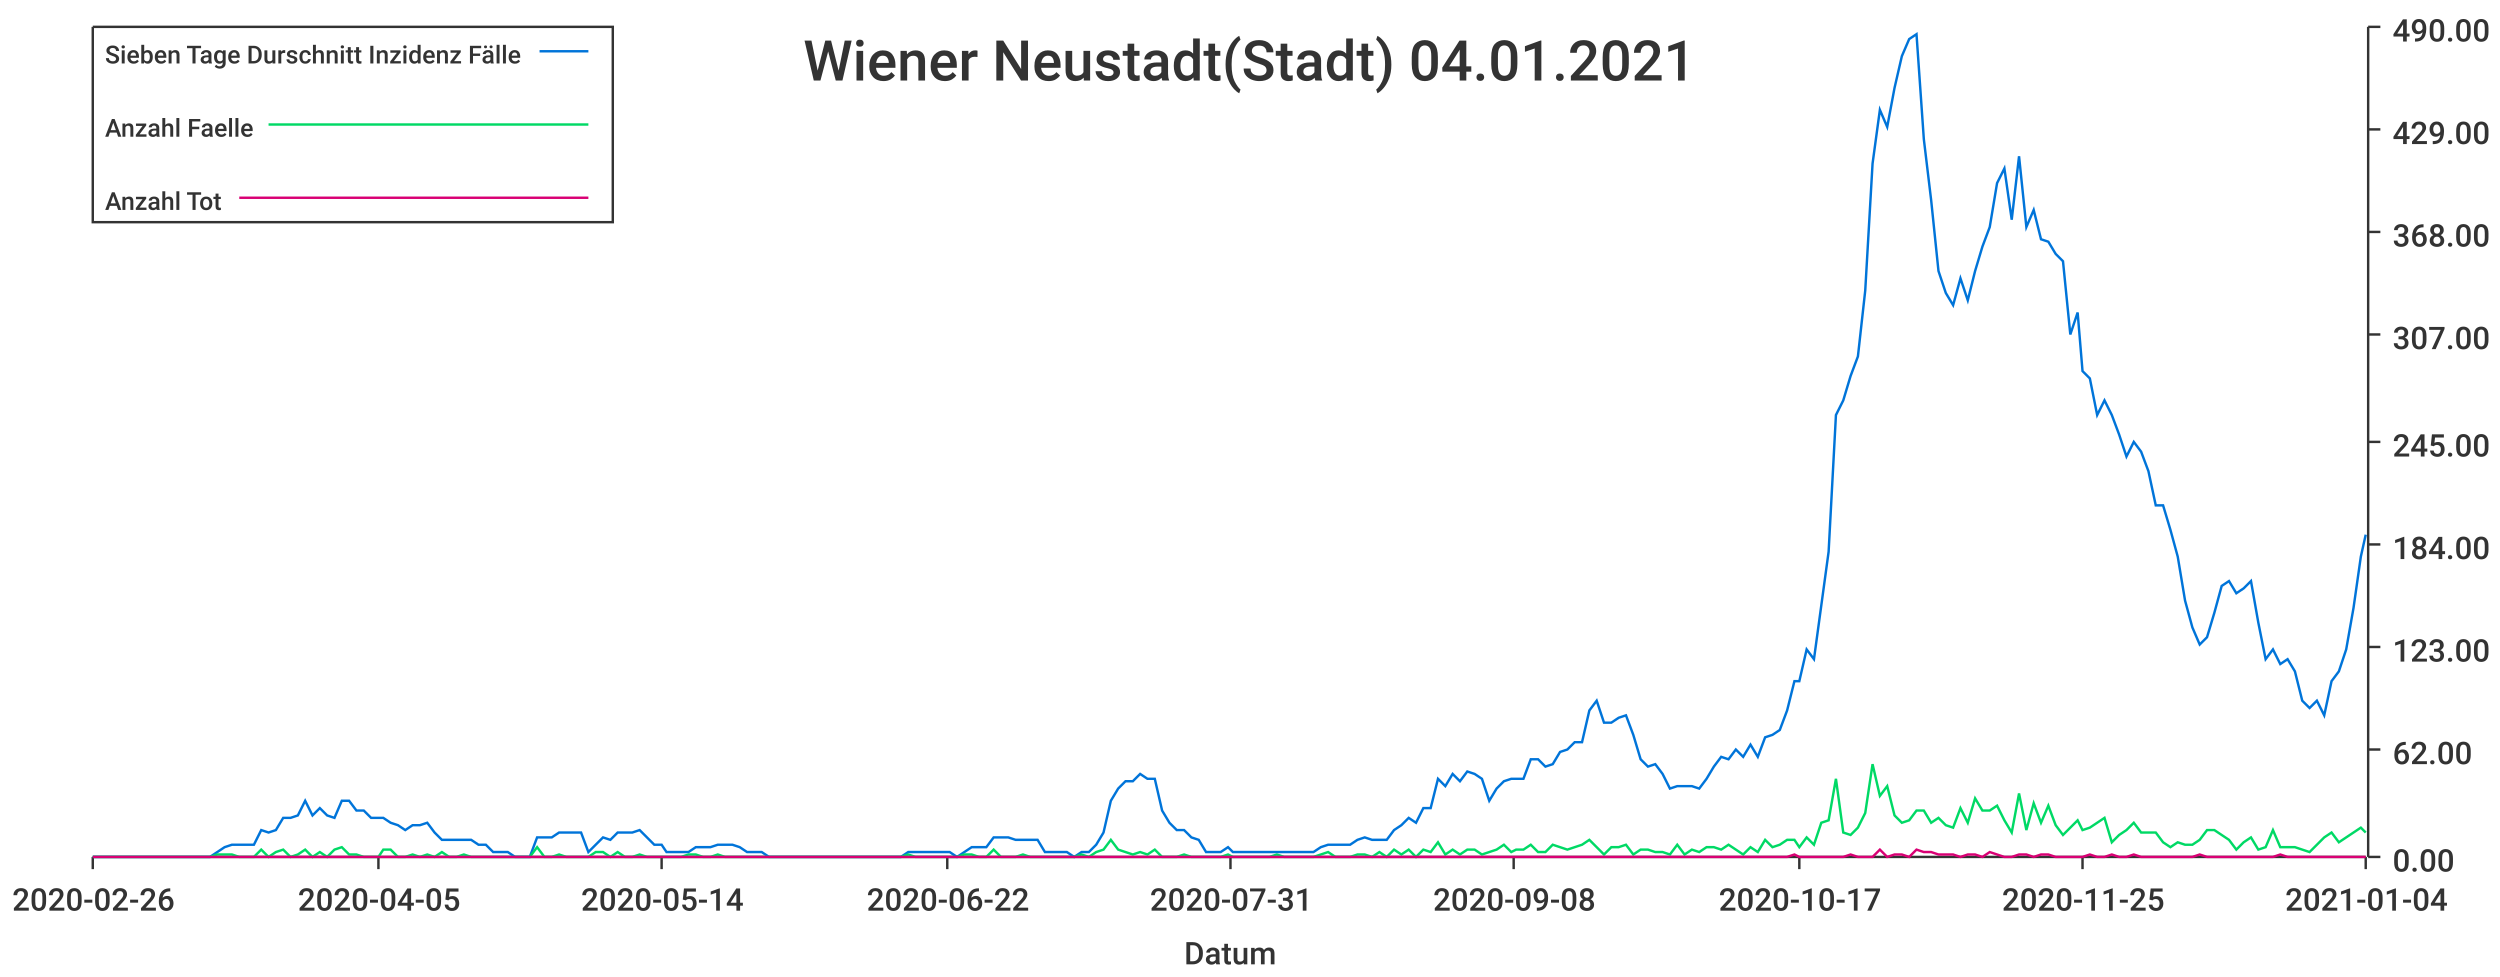
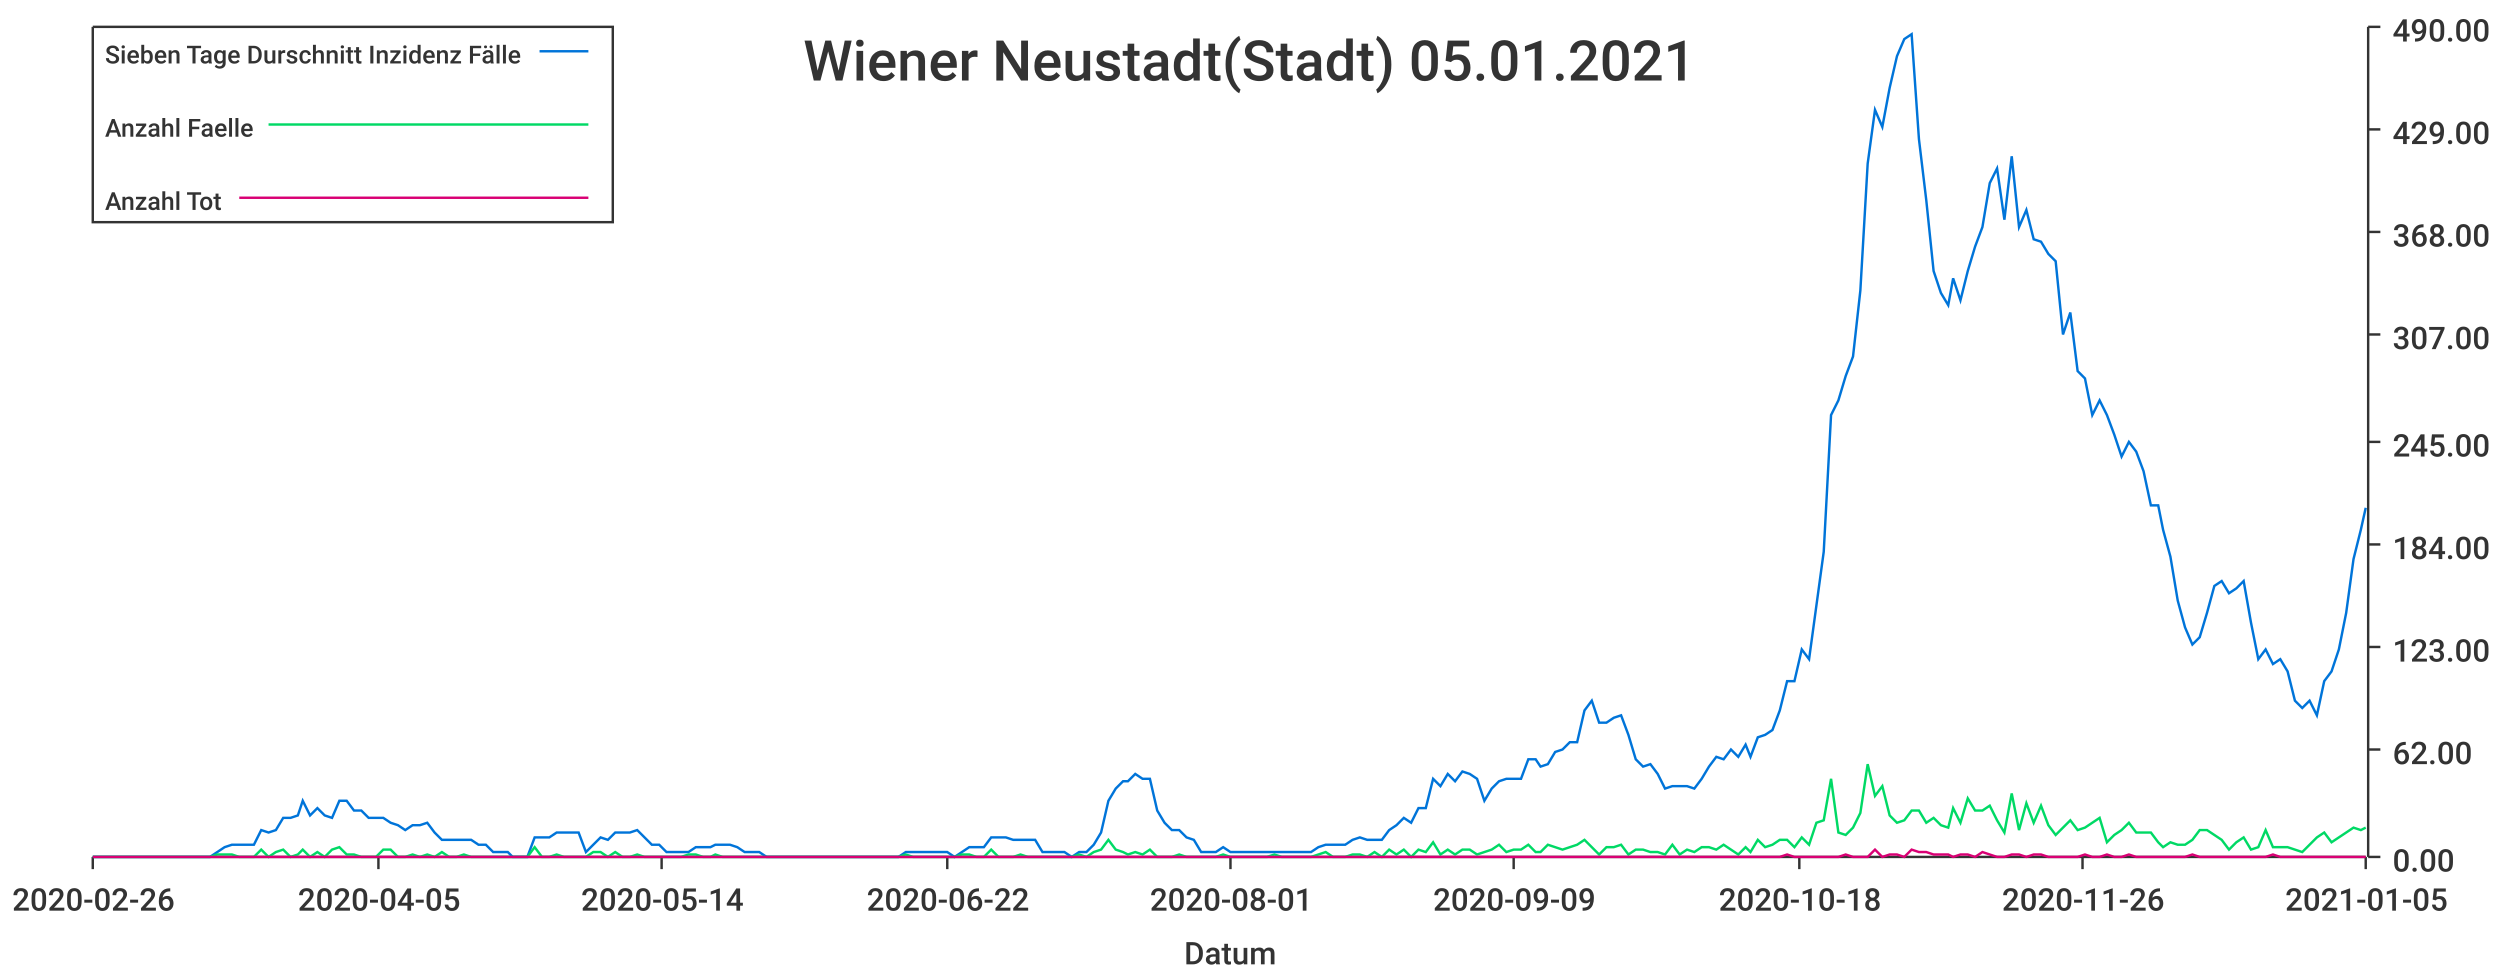
<svg xmlns="http://www.w3.org/2000/svg" width="1024" height="400">\n<path d="M 0 0 L 1024 0 L 1024 400 L 0 400 L 0 0" style="stroke-width:0;stroke:rgba(255,255,255,1.0);fill:rgba(255,255,255,1.0)" />
  <path d="M 38 11 L 969 11 L 969 351 L 38 351 L 38 11" style="stroke-width:0;stroke:rgba(255,255,255,1.0);fill:rgba(255,255,255,1.0)" />
  <path d="M 38 351 L 969 351" style="stroke-width:1;stroke:rgba(51,51,51,1.0);fill:none" />
  <path d="M 38 351 L 38 356" style="stroke-width:1;stroke:rgba(51,51,51,1.0);fill:none" />
  <text x="5" y="373" style="stroke-width:0;stroke:none;fill:rgba(51,51,51,1.0);font-size:12.8px;font-family:'Roboto Medium',sans-serif">2020-02-26</text>
  <path d="M 155 351 L 155 356" style="stroke-width:1;stroke:rgba(51,51,51,1.0);fill:none" />
  <text x="122" y="373" style="stroke-width:0;stroke:none;fill:rgba(51,51,51,1.0);font-size:12.8px;font-family:'Roboto Medium',sans-serif">2020-04-05</text>
  <path d="M 271 351 L 271 356" style="stroke-width:1;stroke:rgba(51,51,51,1.0);fill:none" />
  <text x="238" y="373" style="stroke-width:0;stroke:none;fill:rgba(51,51,51,1.0);font-size:12.8px;font-family:'Roboto Medium',sans-serif">2020-05-14</text>
  <path d="M 388 351 L 388 356" style="stroke-width:1;stroke:rgba(51,51,51,1.0);fill:none" />
  <text x="355" y="373" style="stroke-width:0;stroke:none;fill:rgba(51,51,51,1.0);font-size:12.8px;font-family:'Roboto Medium',sans-serif">2020-06-22</text>
  <path d="M 504 351 L 504 356" style="stroke-width:1;stroke:rgba(51,51,51,1.0);fill:none" />
-   <text x="471" y="373" style="stroke-width:0;stroke:none;fill:rgba(51,51,51,1.0);font-size:12.8px;font-family:'Roboto Medium',sans-serif">2020-07-31</text>
+   <text x="471" y="373" style="stroke-width:0;stroke:none;fill:rgba(51,51,51,1.0);font-size:12.8px;font-family:'Roboto Medium',sans-serif">2020-08-01</text>
  <path d="M 620 351 L 620 356" style="stroke-width:1;stroke:rgba(51,51,51,1.0);fill:none" />
-   <text x="587" y="373" style="stroke-width:0;stroke:none;fill:rgba(51,51,51,1.0);font-size:12.8px;font-family:'Roboto Medium',sans-serif">2020-09-08</text>
+   <text x="587" y="373" style="stroke-width:0;stroke:none;fill:rgba(51,51,51,1.0);font-size:12.8px;font-family:'Roboto Medium',sans-serif">2020-09-09</text>
  <path d="M 737 351 L 737 356" style="stroke-width:1;stroke:rgba(51,51,51,1.0);fill:none" />
-   <text x="704" y="373" style="stroke-width:0;stroke:none;fill:rgba(51,51,51,1.0);font-size:12.8px;font-family:'Roboto Medium',sans-serif">2020-10-17</text>
+   <text x="704" y="373" style="stroke-width:0;stroke:none;fill:rgba(51,51,51,1.0);font-size:12.8px;font-family:'Roboto Medium',sans-serif">2020-10-18</text>
  <path d="M 853 351 L 853 356" style="stroke-width:1;stroke:rgba(51,51,51,1.0);fill:none" />
-   <text x="820" y="373" style="stroke-width:0;stroke:none;fill:rgba(51,51,51,1.0);font-size:12.8px;font-family:'Roboto Medium',sans-serif">2020-11-25</text>
+   <text x="820" y="373" style="stroke-width:0;stroke:none;fill:rgba(51,51,51,1.0);font-size:12.8px;font-family:'Roboto Medium',sans-serif">2020-11-26</text>
  <path d="M 969 351 L 969 356" style="stroke-width:1;stroke:rgba(51,51,51,1.0);fill:none" />
-   <text x="936" y="373" style="stroke-width:0;stroke:none;fill:rgba(51,51,51,1.0);font-size:12.8px;font-family:'Roboto Medium',sans-serif">2021-01-04</text>
+   <text x="936" y="373" style="stroke-width:0;stroke:none;fill:rgba(51,51,51,1.0);font-size:12.8px;font-family:'Roboto Medium',sans-serif">2021-01-05</text>
  <text x="485" y="395" style="stroke-width:0;stroke:none;fill:rgba(51,51,51,1.0);font-size:12.8px;font-family:'Roboto Medium',sans-serif">Datum</text>
  <path d="M 970 351 L 970 11" style="stroke-width:1;stroke:rgba(51,51,51,1.0);fill:none" />
  <path d="M 970 351 L 975 351" style="stroke-width:1;stroke:rgba(51,51,51,1.0);fill:none" />
  <text x="980" y="357" style="stroke-width:0;stroke:none;fill:rgba(51,51,51,1.0);font-size:12.8px;font-family:'Roboto Medium',sans-serif">0.00</text>
  <path d="M 970 307 L 975 307" style="stroke-width:1;stroke:rgba(51,51,51,1.0);fill:none" />
  <text x="980" y="313" style="stroke-width:0;stroke:none;fill:rgba(51,51,51,1.0);font-size:12.8px;font-family:'Roboto Medium',sans-serif">62.00</text>
  <path d="M 970 265 L 975 265" style="stroke-width:1;stroke:rgba(51,51,51,1.0);fill:none" />
  <text x="980" y="271" style="stroke-width:0;stroke:none;fill:rgba(51,51,51,1.0);font-size:12.8px;font-family:'Roboto Medium',sans-serif">123.00</text>
  <path d="M 970 223 L 975 223" style="stroke-width:1;stroke:rgba(51,51,51,1.0);fill:none" />
  <text x="980" y="229" style="stroke-width:0;stroke:none;fill:rgba(51,51,51,1.0);font-size:12.8px;font-family:'Roboto Medium',sans-serif">184.00</text>
  <path d="M 970 181 L 975 181" style="stroke-width:1;stroke:rgba(51,51,51,1.0);fill:none" />
  <text x="980" y="187" style="stroke-width:0;stroke:none;fill:rgba(51,51,51,1.0);font-size:12.8px;font-family:'Roboto Medium',sans-serif">245.00</text>
  <path d="M 970 137 L 975 137" style="stroke-width:1;stroke:rgba(51,51,51,1.0);fill:none" />
  <text x="980" y="143" style="stroke-width:0;stroke:none;fill:rgba(51,51,51,1.0);font-size:12.8px;font-family:'Roboto Medium',sans-serif">307.00</text>
  <path d="M 970 95 L 975 95" style="stroke-width:1;stroke:rgba(51,51,51,1.0);fill:none" />
  <text x="980" y="101" style="stroke-width:0;stroke:none;fill:rgba(51,51,51,1.0);font-size:12.8px;font-family:'Roboto Medium',sans-serif">368.00</text>
  <path d="M 970 53 L 975 53" style="stroke-width:1;stroke:rgba(51,51,51,1.0);fill:none" />
  <text x="980" y="59" style="stroke-width:0;stroke:none;fill:rgba(51,51,51,1.0);font-size:12.8px;font-family:'Roboto Medium',sans-serif">429.00</text>
  <path d="M 970 11 L 975 11" style="stroke-width:1;stroke:rgba(51,51,51,1.0);fill:none" />
  <text x="980" y="17" style="stroke-width:0;stroke:none;fill:rgba(51,51,51,1.0);font-size:12.8px;font-family:'Roboto Medium',sans-serif">490.00</text>
-   <path d="M 38 351 L 41 351 L 44 351 L 47 351 L 50 351 L 53 351 L 56 351 L 59 351 L 62 351 L 65 351 L 68 351 L 71 351 L 74 351 L 77 351 L 80 351 L 83 351 L 86 351 L 89 349 L 92 347 L 95 346 L 98 346 L 101 346 L 104 346 L 107 340 L 110 341 L 113 340 L 116 335 L 119 335 L 122 334 L 125 328 L 128 334 L 131 331 L 134 334 L 137 335 L 140 328 L 143 328 L 146 332 L 149 332 L 152 335 L 155 335 L 157 335 L 160 337 L 163 338 L 166 340 L 169 338 L 172 338 L 175 337 L 178 341 L 181 344 L 184 344 L 187 344 L 190 344 L 193 344 L 196 346 L 199 346 L 202 349 L 205 349 L 208 349 L 211 351 L 214 351 L 217 351 L 220 343 L 223 343 L 226 343 L 229 341 L 232 341 L 235 341 L 238 341 L 241 349 L 244 346 L 247 343 L 250 344 L 253 341 L 256 341 L 259 341 L 262 340 L 265 343 L 268 346 L 271 346 L 273 349 L 276 349 L 279 349 L 282 349 L 285 347 L 288 347 L 291 347 L 294 346 L 297 346 L 300 346 L 303 347 L 306 349 L 309 349 L 312 349 L 315 351 L 318 351 L 321 351 L 324 351 L 327 351 L 330 351 L 333 351 L 336 351 L 339 351 L 342 351 L 345 351 L 348 351 L 351 351 L 354 351 L 357 351 L 360 351 L 363 351 L 366 351 L 369 351 L 372 349 L 375 349 L 378 349 L 381 349 L 384 349 L 387 349 L 389 349 L 392 351 L 395 349 L 398 347 L 401 347 L 404 347 L 407 343 L 410 343 L 413 343 L 416 344 L 419 344 L 422 344 L 425 344 L 428 349 L 431 349 L 434 349 L 437 349 L 440 351 L 443 349 L 446 349 L 449 346 L 452 341 L 455 328 L 458 323 L 461 320 L 464 320 L 467 317 L 470 319 L 473 319 L 476 332 L 479 337 L 482 340 L 485 340 L 488 343 L 491 344 L 494 349 L 497 349 L 500 349 L 503 347 L 505 349 L 508 349 L 511 349 L 514 349 L 517 349 L 520 349 L 523 349 L 526 349 L 529 349 L 532 349 L 535 349 L 538 349 L 541 347 L 544 346 L 547 346 L 550 346 L 553 346 L 556 344 L 559 343 L 562 344 L 565 344 L 568 344 L 571 340 L 574 338 L 577 335 L 580 337 L 583 331 L 586 331 L 589 319 L 592 322 L 595 317 L 598 320 L 601 316 L 604 317 L 607 319 L 610 328 L 613 323 L 616 320 L 619 319 L 621 319 L 624 319 L 627 311 L 630 311 L 633 314 L 636 313 L 639 308 L 642 307 L 645 304 L 648 304 L 651 291 L 654 287 L 657 296 L 660 296 L 663 294 L 666 293 L 669 301 L 672 311 L 675 314 L 678 313 L 681 317 L 684 323 L 687 322 L 690 322 L 693 322 L 696 323 L 699 319 L 702 314 L 705 310 L 708 311 L 711 307 L 714 310 L 717 305 L 720 310 L 723 302 L 726 301 L 729 299 L 732 291 L 735 279 L 737 279 L 740 266 L 743 270 L 746 248 L 749 226 L 752 170 L 755 164 L 758 154 L 761 146 L 764 119 L 767 67 L 770 45 L 773 52 L 776 36 L 779 23 L 782 16 L 785 14 L 788 57 L 791 82 L 794 111 L 797 120 L 800 125 L 803 114 L 806 123 L 809 111 L 812 101 L 815 93 L 818 75 L 821 69 L 824 90 L 827 64 L 830 93 L 833 86 L 836 98 L 839 99 L 842 104 L 845 107 L 848 137 L 851 128 L 853 152 L 856 155 L 859 170 L 862 164 L 865 170 L 868 178 L 871 187 L 874 181 L 877 185 L 880 193 L 883 207 L 886 207 L 889 217 L 892 228 L 895 246 L 898 257 L 901 264 L 904 261 L 907 251 L 910 240 L 913 238 L 916 243 L 919 241 L 922 238 L 925 255 L 928 270 L 931 266 L 934 272 L 937 270 L 940 275 L 943 287 L 946 290 L 949 287 L 952 293 L 955 279 L 958 275 L 961 266 L 964 249 L 967 228 L 969 219" style="stroke-width:1;stroke:rgba(0,116,217,1.0);fill:none" />
-   <path d="M 38 351 L 41 351 L 44 351 L 47 351 L 50 351 L 53 351 L 56 351 L 59 351 L 62 351 L 65 351 L 68 351 L 71 351 L 74 351 L 77 351 L 80 351 L 83 351 L 86 351 L 89 350 L 92 350 L 95 350 L 98 351 L 101 351 L 104 351 L 107 348 L 110 351 L 113 349 L 116 348 L 119 351 L 122 350 L 125 348 L 128 351 L 131 349 L 134 351 L 137 348 L 140 347 L 143 350 L 146 350 L 149 351 L 152 351 L 155 351 L 157 348 L 160 348 L 163 351 L 166 351 L 169 350 L 172 351 L 175 350 L 178 351 L 181 349 L 184 351 L 187 351 L 190 350 L 193 351 L 196 351 L 199 351 L 202 351 L 205 351 L 208 351 L 211 351 L 214 351 L 217 351 L 220 347 L 223 351 L 226 351 L 229 350 L 232 351 L 235 351 L 238 351 L 241 351 L 244 349 L 247 349 L 250 351 L 253 349 L 256 351 L 259 351 L 262 350 L 265 351 L 268 351 L 271 351 L 273 351 L 276 351 L 279 351 L 282 350 L 285 350 L 288 351 L 291 351 L 294 350 L 297 351 L 300 351 L 303 351 L 306 351 L 309 351 L 312 351 L 315 351 L 318 351 L 321 351 L 324 351 L 327 351 L 330 351 L 333 351 L 336 351 L 339 351 L 342 351 L 345 351 L 348 351 L 351 351 L 354 351 L 357 351 L 360 351 L 363 351 L 366 351 L 369 351 L 372 350 L 375 351 L 378 351 L 381 351 L 384 351 L 387 351 L 389 351 L 392 351 L 395 350 L 398 350 L 401 351 L 404 351 L 407 348 L 410 351 L 413 351 L 416 351 L 419 350 L 422 351 L 425 351 L 428 351 L 431 351 L 434 351 L 437 351 L 440 351 L 443 350 L 446 351 L 449 349 L 452 348 L 455 344 L 458 348 L 461 349 L 464 350 L 467 349 L 470 350 L 473 348 L 476 351 L 479 351 L 482 351 L 485 350 L 488 351 L 491 351 L 494 351 L 497 351 L 500 351 L 503 350 L 505 351 L 508 351 L 511 351 L 514 351 L 517 351 L 520 351 L 523 350 L 526 351 L 529 351 L 532 351 L 535 351 L 538 351 L 541 350 L 544 349 L 547 351 L 550 351 L 553 351 L 556 350 L 559 350 L 562 351 L 565 349 L 568 351 L 571 348 L 574 350 L 577 348 L 580 351 L 583 348 L 586 349 L 589 345 L 592 350 L 595 348 L 598 350 L 601 348 L 604 348 L 607 350 L 610 349 L 613 348 L 616 346 L 619 349 L 621 348 L 624 348 L 627 346 L 630 349 L 633 349 L 636 346 L 639 347 L 642 348 L 645 347 L 648 346 L 651 344 L 654 347 L 657 350 L 660 347 L 663 347 L 666 346 L 669 350 L 672 348 L 675 348 L 678 349 L 681 349 L 684 350 L 687 346 L 690 350 L 693 348 L 696 349 L 699 347 L 702 347 L 705 348 L 708 346 L 711 348 L 714 350 L 717 347 L 720 349 L 723 344 L 726 347 L 729 346 L 732 344 L 735 344 L 737 347 L 740 343 L 743 346 L 746 337 L 749 336 L 752 319 L 755 341 L 758 342 L 761 339 L 764 333 L 767 313 L 770 326 L 773 322 L 776 334 L 779 337 L 782 336 L 785 332 L 788 332 L 791 337 L 794 335 L 797 338 L 800 339 L 803 331 L 806 337 L 809 327 L 812 332 L 815 332 L 818 330 L 821 336 L 824 341 L 827 325 L 830 340 L 833 329 L 836 337 L 839 330 L 842 338 L 845 342 L 848 339 L 851 336 L 853 340 L 856 339 L 859 337 L 862 335 L 865 345 L 868 342 L 871 340 L 874 337 L 877 341 L 880 341 L 883 341 L 886 345 L 889 347 L 892 345 L 895 346 L 898 346 L 901 344 L 904 340 L 907 340 L 910 342 L 913 344 L 916 348 L 919 345 L 922 343 L 925 348 L 928 347 L 931 340 L 934 347 L 937 347 L 940 347 L 943 348 L 946 349 L 949 346 L 952 343 L 955 341 L 958 345 L 961 343 L 964 341 L 967 339 L 969 341" style="stroke-width:1;stroke:rgba(0,217,101,1.0);fill:none" />
-   <path d="M 38 351 L 41 351 L 44 351 L 47 351 L 50 351 L 53 351 L 56 351 L 59 351 L 62 351 L 65 351 L 68 351 L 71 351 L 74 351 L 77 351 L 80 351 L 83 351 L 86 351 L 89 351 L 92 351 L 95 351 L 98 351 L 101 351 L 104 351 L 107 351 L 110 351 L 113 351 L 116 351 L 119 351 L 122 351 L 125 351 L 128 351 L 131 351 L 134 351 L 137 351 L 140 351 L 143 351 L 146 351 L 149 351 L 152 351 L 155 351 L 157 351 L 160 351 L 163 351 L 166 351 L 169 351 L 172 351 L 175 351 L 178 351 L 181 351 L 184 351 L 187 351 L 190 351 L 193 351 L 196 351 L 199 351 L 202 351 L 205 351 L 208 351 L 211 351 L 214 351 L 217 351 L 220 351 L 223 351 L 226 351 L 229 351 L 232 351 L 235 351 L 238 351 L 241 351 L 244 351 L 247 351 L 250 351 L 253 351 L 256 351 L 259 351 L 262 351 L 265 351 L 268 351 L 271 351 L 273 351 L 276 351 L 279 351 L 282 351 L 285 351 L 288 351 L 291 351 L 294 351 L 297 351 L 300 351 L 303 351 L 306 351 L 309 351 L 312 351 L 315 351 L 318 351 L 321 351 L 324 351 L 327 351 L 330 351 L 333 351 L 336 351 L 339 351 L 342 351 L 345 351 L 348 351 L 351 351 L 354 351 L 357 351 L 360 351 L 363 351 L 366 351 L 369 351 L 372 351 L 375 351 L 378 351 L 381 351 L 384 351 L 387 351 L 389 351 L 392 351 L 395 351 L 398 351 L 401 351 L 404 351 L 407 351 L 410 351 L 413 351 L 416 351 L 419 351 L 422 351 L 425 351 L 428 351 L 431 351 L 434 351 L 437 351 L 440 351 L 443 351 L 446 351 L 449 351 L 452 351 L 455 351 L 458 351 L 461 351 L 464 351 L 467 351 L 470 351 L 473 351 L 476 351 L 479 351 L 482 351 L 485 351 L 488 351 L 491 351 L 494 351 L 497 351 L 500 351 L 503 351 L 505 351 L 508 351 L 511 351 L 514 351 L 517 351 L 520 351 L 523 351 L 526 351 L 529 351 L 532 351 L 535 351 L 538 351 L 541 351 L 544 351 L 547 351 L 550 351 L 553 351 L 556 351 L 559 351 L 562 351 L 565 351 L 568 351 L 571 351 L 574 351 L 577 351 L 580 351 L 583 351 L 586 351 L 589 351 L 592 351 L 595 351 L 598 351 L 601 351 L 604 351 L 607 351 L 610 351 L 613 351 L 616 351 L 619 351 L 621 351 L 624 351 L 627 351 L 630 351 L 633 351 L 636 351 L 639 351 L 642 351 L 645 351 L 648 351 L 651 351 L 654 351 L 657 351 L 660 351 L 663 351 L 666 351 L 669 351 L 672 351 L 675 351 L 678 351 L 681 351 L 684 351 L 687 351 L 690 351 L 693 351 L 696 351 L 699 351 L 702 351 L 705 351 L 708 351 L 711 351 L 714 351 L 717 351 L 720 351 L 723 351 L 726 351 L 729 351 L 732 351 L 735 350 L 737 351 L 740 351 L 743 351 L 746 351 L 749 351 L 752 351 L 755 351 L 758 350 L 761 351 L 764 351 L 767 351 L 770 348 L 773 351 L 776 350 L 779 350 L 782 351 L 785 348 L 788 349 L 791 349 L 794 350 L 797 350 L 800 350 L 803 351 L 806 350 L 809 350 L 812 351 L 815 349 L 818 350 L 821 351 L 824 351 L 827 350 L 830 350 L 833 351 L 836 350 L 839 350 L 842 351 L 845 351 L 848 351 L 851 351 L 853 351 L 856 350 L 859 351 L 862 351 L 865 350 L 868 351 L 871 351 L 874 350 L 877 351 L 880 351 L 883 351 L 886 351 L 889 351 L 892 351 L 895 351 L 898 351 L 901 350 L 904 351 L 907 351 L 910 351 L 913 351 L 916 351 L 919 351 L 922 351 L 925 351 L 928 351 L 931 351 L 934 350 L 937 351 L 940 351 L 943 351 L 946 351 L 949 351 L 952 351 L 955 351 L 958 351 L 961 351 L 964 351 L 967 351 L 969 351" style="stroke-width:1;stroke:rgba(217,0,116,1.0);fill:none" />
-   <text x="329" y="33" style="stroke-width:0;stroke:none;fill:rgba(51,51,51,1.0);font-size:23.0px;font-family:'Roboto Medium',sans-serif">Wiener Neustadt(Stadt) 04.01.2021</text>
+   <path d="M 38 351 L 41 351 L 44 351 L 47 351 L 50 351 L 53 351 L 56 351 L 59 351 L 62 351 L 65 351 L 68 351 L 71 351 L 74 351 L 77 351 L 80 351 L 83 351 L 86 351 L 89 349 L 92 347 L 95 346 L 98 346 L 101 346 L 104 346 L 107 340 L 110 341 L 113 340 L 116 335 L 119 335 L 122 334 L 124 328 L 127 334 L 130 331 L 133 334 L 136 335 L 139 328 L 142 328 L 145 332 L 148 332 L 151 335 L 154 335 L 157 335 L 160 337 L 163 338 L 166 340 L 169 338 L 172 338 L 175 337 L 178 341 L 181 344 L 184 344 L 187 344 L 190 344 L 193 344 L 196 346 L 199 346 L 202 349 L 205 349 L 208 349 L 210 351 L 213 351 L 216 351 L 219 343 L 222 343 L 225 343 L 228 341 L 231 341 L 234 341 L 237 341 L 240 349 L 243 346 L 246 343 L 249 344 L 252 341 L 255 341 L 258 341 L 261 340 L 264 343 L 267 346 L 270 346 L 273 349 L 276 349 L 279 349 L 282 349 L 285 347 L 288 347 L 291 347 L 293 346 L 296 346 L 299 346 L 302 347 L 305 349 L 308 349 L 311 349 L 314 351 L 317 351 L 320 351 L 323 351 L 326 351 L 329 351 L 332 351 L 335 351 L 338 351 L 341 351 L 344 351 L 347 351 L 350 351 L 353 351 L 356 351 L 359 351 L 362 351 L 365 351 L 368 351 L 371 349 L 374 349 L 377 349 L 379 349 L 382 349 L 385 349 L 388 349 L 391 351 L 394 349 L 397 347 L 400 347 L 403 347 L 406 343 L 409 343 L 412 343 L 415 344 L 418 344 L 421 344 L 424 344 L 427 349 L 430 349 L 433 349 L 436 349 L 439 351 L 442 349 L 445 349 L 448 346 L 451 341 L 454 328 L 457 323 L 460 320 L 462 320 L 465 317 L 468 319 L 471 319 L 474 332 L 477 337 L 480 340 L 483 340 L 486 343 L 489 344 L 492 349 L 495 349 L 498 349 L 501 347 L 504 349 L 507 349 L 510 349 L 513 349 L 516 349 L 519 349 L 522 349 L 525 349 L 528 349 L 531 349 L 534 349 L 537 349 L 540 347 L 543 346 L 546 346 L 548 346 L 551 346 L 554 344 L 557 343 L 560 344 L 563 344 L 566 344 L 569 340 L 572 338 L 575 335 L 578 337 L 581 331 L 584 331 L 587 319 L 590 322 L 593 317 L 596 320 L 599 316 L 602 317 L 605 319 L 608 328 L 611 323 L 614 320 L 617 319 L 620 319 L 623 319 L 626 311 L 629 311 L 631 314 L 634 313 L 637 308 L 640 307 L 643 304 L 646 304 L 649 291 L 652 287 L 655 296 L 658 296 L 661 294 L 664 293 L 667 301 L 670 311 L 673 314 L 676 313 L 679 317 L 682 323 L 685 322 L 688 322 L 691 322 L 694 323 L 697 319 L 700 314 L 703 310 L 706 311 L 709 307 L 712 310 L 715 305 L 717 310 L 720 302 L 723 301 L 726 299 L 729 291 L 732 279 L 735 279 L 738 266 L 741 270 L 744 248 L 747 226 L 750 170 L 753 164 L 756 154 L 759 146 L 762 119 L 765 67 L 768 45 L 771 52 L 774 36 L 777 23 L 780 16 L 783 14 L 786 57 L 789 82 L 792 111 L 795 120 L 798 125 L 800 114 L 803 123 L 806 111 L 809 101 L 812 93 L 815 75 L 818 69 L 821 90 L 824 64 L 827 93 L 830 86 L 833 98 L 836 99 L 839 104 L 842 107 L 845 137 L 848 128 L 851 152 L 854 155 L 857 170 L 860 164 L 863 170 L 866 178 L 869 187 L 872 181 L 875 185 L 878 193 L 881 207 L 884 207 L 886 217 L 889 228 L 892 246 L 895 257 L 898 264 L 901 261 L 904 251 L 907 240 L 910 238 L 913 243 L 916 241 L 919 238 L 922 255 L 925 270 L 928 266 L 931 272 L 934 270 L 937 275 L 940 287 L 943 290 L 946 287 L 949 293 L 952 279 L 955 275 L 958 266 L 961 251 L 964 229 L 967 217 L 969 208" style="stroke-width:1;stroke:rgba(0,116,217,1.0);fill:none" />
+   <path d="M 38 351 L 41 351 L 44 351 L 47 351 L 50 351 L 53 351 L 56 351 L 59 351 L 62 351 L 65 351 L 68 351 L 71 351 L 74 351 L 77 351 L 80 351 L 83 351 L 86 351 L 89 350 L 92 350 L 95 350 L 98 351 L 101 351 L 104 351 L 107 348 L 110 351 L 113 349 L 116 348 L 119 351 L 122 350 L 124 348 L 127 351 L 130 349 L 133 351 L 136 348 L 139 347 L 142 350 L 145 350 L 148 351 L 151 351 L 154 351 L 157 348 L 160 348 L 163 351 L 166 351 L 169 350 L 172 351 L 175 350 L 178 351 L 181 349 L 184 351 L 187 351 L 190 350 L 193 351 L 196 351 L 199 351 L 202 351 L 205 351 L 208 351 L 210 351 L 213 351 L 216 351 L 219 347 L 222 351 L 225 351 L 228 350 L 231 351 L 234 351 L 237 351 L 240 351 L 243 349 L 246 349 L 249 351 L 252 349 L 255 351 L 258 351 L 261 350 L 264 351 L 267 351 L 270 351 L 273 351 L 276 351 L 279 351 L 282 350 L 285 350 L 288 351 L 291 351 L 293 350 L 296 351 L 299 351 L 302 351 L 305 351 L 308 351 L 311 351 L 314 351 L 317 351 L 320 351 L 323 351 L 326 351 L 329 351 L 332 351 L 335 351 L 338 351 L 341 351 L 344 351 L 347 351 L 350 351 L 353 351 L 356 351 L 359 351 L 362 351 L 365 351 L 368 351 L 371 350 L 374 351 L 377 351 L 379 351 L 382 351 L 385 351 L 388 351 L 391 351 L 394 350 L 397 350 L 400 351 L 403 351 L 406 348 L 409 351 L 412 351 L 415 351 L 418 350 L 421 351 L 424 351 L 427 351 L 430 351 L 433 351 L 436 351 L 439 351 L 442 350 L 445 351 L 448 349 L 451 348 L 454 344 L 457 348 L 460 349 L 462 350 L 465 349 L 468 350 L 471 348 L 474 351 L 477 351 L 480 351 L 483 350 L 486 351 L 489 351 L 492 351 L 495 351 L 498 351 L 501 350 L 504 351 L 507 351 L 510 351 L 513 351 L 516 351 L 519 351 L 522 350 L 525 351 L 528 351 L 531 351 L 534 351 L 537 351 L 540 350 L 543 349 L 546 351 L 548 351 L 551 351 L 554 350 L 557 350 L 560 351 L 563 349 L 566 351 L 569 348 L 572 350 L 575 348 L 578 351 L 581 348 L 584 349 L 587 345 L 590 350 L 593 348 L 596 350 L 599 348 L 602 348 L 605 350 L 608 349 L 611 348 L 614 346 L 617 349 L 620 348 L 623 348 L 626 346 L 629 349 L 631 349 L 634 346 L 637 347 L 640 348 L 643 347 L 646 346 L 649 344 L 652 347 L 655 350 L 658 347 L 661 347 L 664 346 L 667 350 L 670 348 L 673 348 L 676 349 L 679 349 L 682 350 L 685 346 L 688 350 L 691 348 L 694 349 L 697 347 L 700 347 L 703 348 L 706 346 L 709 348 L 712 350 L 715 347 L 717 349 L 720 344 L 723 347 L 726 346 L 729 344 L 732 344 L 735 347 L 738 343 L 741 346 L 744 337 L 747 336 L 750 319 L 753 341 L 756 342 L 759 339 L 762 333 L 765 313 L 768 326 L 771 322 L 774 334 L 777 337 L 780 336 L 783 332 L 786 332 L 789 337 L 792 335 L 795 338 L 798 339 L 800 331 L 803 337 L 806 327 L 809 332 L 812 332 L 815 330 L 818 336 L 821 341 L 824 325 L 827 340 L 830 329 L 833 337 L 836 330 L 839 338 L 842 342 L 845 339 L 848 336 L 851 340 L 854 339 L 857 337 L 860 335 L 863 345 L 866 342 L 869 340 L 872 337 L 875 341 L 878 341 L 881 341 L 884 345 L 886 347 L 889 345 L 892 346 L 895 346 L 898 344 L 901 340 L 904 340 L 907 342 L 910 344 L 913 348 L 916 345 L 919 343 L 922 348 L 925 347 L 928 340 L 931 347 L 934 347 L 937 347 L 940 348 L 943 349 L 946 346 L 949 343 L 952 341 L 955 345 L 958 343 L 961 341 L 964 339 L 967 340 L 969 339" style="stroke-width:1;stroke:rgba(0,217,101,1.0);fill:none" />
+   <path d="M 38 351 L 41 351 L 44 351 L 47 351 L 50 351 L 53 351 L 56 351 L 59 351 L 62 351 L 65 351 L 68 351 L 71 351 L 74 351 L 77 351 L 80 351 L 83 351 L 86 351 L 89 351 L 92 351 L 95 351 L 98 351 L 101 351 L 104 351 L 107 351 L 110 351 L 113 351 L 116 351 L 119 351 L 122 351 L 124 351 L 127 351 L 130 351 L 133 351 L 136 351 L 139 351 L 142 351 L 145 351 L 148 351 L 151 351 L 154 351 L 157 351 L 160 351 L 163 351 L 166 351 L 169 351 L 172 351 L 175 351 L 178 351 L 181 351 L 184 351 L 187 351 L 190 351 L 193 351 L 196 351 L 199 351 L 202 351 L 205 351 L 208 351 L 210 351 L 213 351 L 216 351 L 219 351 L 222 351 L 225 351 L 228 351 L 231 351 L 234 351 L 237 351 L 240 351 L 243 351 L 246 351 L 249 351 L 252 351 L 255 351 L 258 351 L 261 351 L 264 351 L 267 351 L 270 351 L 273 351 L 276 351 L 279 351 L 282 351 L 285 351 L 288 351 L 291 351 L 293 351 L 296 351 L 299 351 L 302 351 L 305 351 L 308 351 L 311 351 L 314 351 L 317 351 L 320 351 L 323 351 L 326 351 L 329 351 L 332 351 L 335 351 L 338 351 L 341 351 L 344 351 L 347 351 L 350 351 L 353 351 L 356 351 L 359 351 L 362 351 L 365 351 L 368 351 L 371 351 L 374 351 L 377 351 L 379 351 L 382 351 L 385 351 L 388 351 L 391 351 L 394 351 L 397 351 L 400 351 L 403 351 L 406 351 L 409 351 L 412 351 L 415 351 L 418 351 L 421 351 L 424 351 L 427 351 L 430 351 L 433 351 L 436 351 L 439 351 L 442 351 L 445 351 L 448 351 L 451 351 L 454 351 L 457 351 L 460 351 L 462 351 L 465 351 L 468 351 L 471 351 L 474 351 L 477 351 L 480 351 L 483 351 L 486 351 L 489 351 L 492 351 L 495 351 L 498 351 L 501 351 L 504 351 L 507 351 L 510 351 L 513 351 L 516 351 L 519 351 L 522 351 L 525 351 L 528 351 L 531 351 L 534 351 L 537 351 L 540 351 L 543 351 L 546 351 L 548 351 L 551 351 L 554 351 L 557 351 L 560 351 L 563 351 L 566 351 L 569 351 L 572 351 L 575 351 L 578 351 L 581 351 L 584 351 L 587 351 L 590 351 L 593 351 L 596 351 L 599 351 L 602 351 L 605 351 L 608 351 L 611 351 L 614 351 L 617 351 L 620 351 L 623 351 L 626 351 L 629 351 L 631 351 L 634 351 L 637 351 L 640 351 L 643 351 L 646 351 L 649 351 L 652 351 L 655 351 L 658 351 L 661 351 L 664 351 L 667 351 L 670 351 L 673 351 L 676 351 L 679 351 L 682 351 L 685 351 L 688 351 L 691 351 L 694 351 L 697 351 L 700 351 L 703 351 L 706 351 L 709 351 L 712 351 L 715 351 L 717 351 L 720 351 L 723 351 L 726 351 L 729 351 L 732 350 L 735 351 L 738 351 L 741 351 L 744 351 L 747 351 L 750 351 L 753 351 L 756 350 L 759 351 L 762 351 L 765 351 L 768 348 L 771 351 L 774 350 L 777 350 L 780 351 L 783 348 L 786 349 L 789 349 L 792 350 L 795 350 L 798 350 L 800 351 L 803 350 L 806 350 L 809 351 L 812 349 L 815 350 L 818 351 L 821 351 L 824 350 L 827 350 L 830 351 L 833 350 L 836 350 L 839 351 L 842 351 L 845 351 L 848 351 L 851 351 L 854 350 L 857 351 L 860 351 L 863 350 L 866 351 L 869 351 L 872 350 L 875 351 L 878 351 L 881 351 L 884 351 L 886 351 L 889 351 L 892 351 L 895 351 L 898 350 L 901 351 L 904 351 L 907 351 L 910 351 L 913 351 L 916 351 L 919 351 L 922 351 L 925 351 L 928 351 L 931 350 L 934 351 L 937 351 L 940 351 L 943 351 L 946 351 L 949 351 L 952 351 L 955 351 L 958 351 L 961 351 L 964 351 L 967 351 L 969 351" style="stroke-width:1;stroke:rgba(217,0,116,1.0);fill:none" />
+   <text x="329" y="33" style="stroke-width:0;stroke:none;fill:rgba(51,51,51,1.0);font-size:23.0px;font-family:'Roboto Medium',sans-serif">Wiener Neustadt(Stadt) 05.01.2021</text>
  <path d="M 38 11 L 251 11 L 251 91 L 38 91 L 38 11" style="stroke-width:1;stroke:rgba(51,51,51,1.0);fill:rgba(255,255,255,1.0)" />
  <text x="43" y="26" style="stroke-width:0;stroke:none;fill:rgba(51,51,51,1.0);font-size:10.2px;font-family:'Roboto Medium',sans-serif">Sieben Tage Durschnitt Inzidenz Fälle</text>
  <path d="M 221 21 L 241 21" style="stroke-width:1;stroke:rgba(0,116,217,1.0);fill:none" />
  <text x="43" y="56" style="stroke-width:0;stroke:none;fill:rgba(51,51,51,1.0);font-size:10.2px;font-family:'Roboto Medium',sans-serif">Anzahl Faelle</text>
  <path d="M 110 51 L 241 51" style="stroke-width:1;stroke:rgba(0,217,101,1.0);fill:none" />
  <text x="43" y="86" style="stroke-width:0;stroke:none;fill:rgba(51,51,51,1.0);font-size:10.2px;font-family:'Roboto Medium',sans-serif">Anzahl Tot</text>
  <path d="M 98 81 L 241 81" style="stroke-width:1;stroke:rgba(217,0,116,1.0);fill:none" />
</svg>
